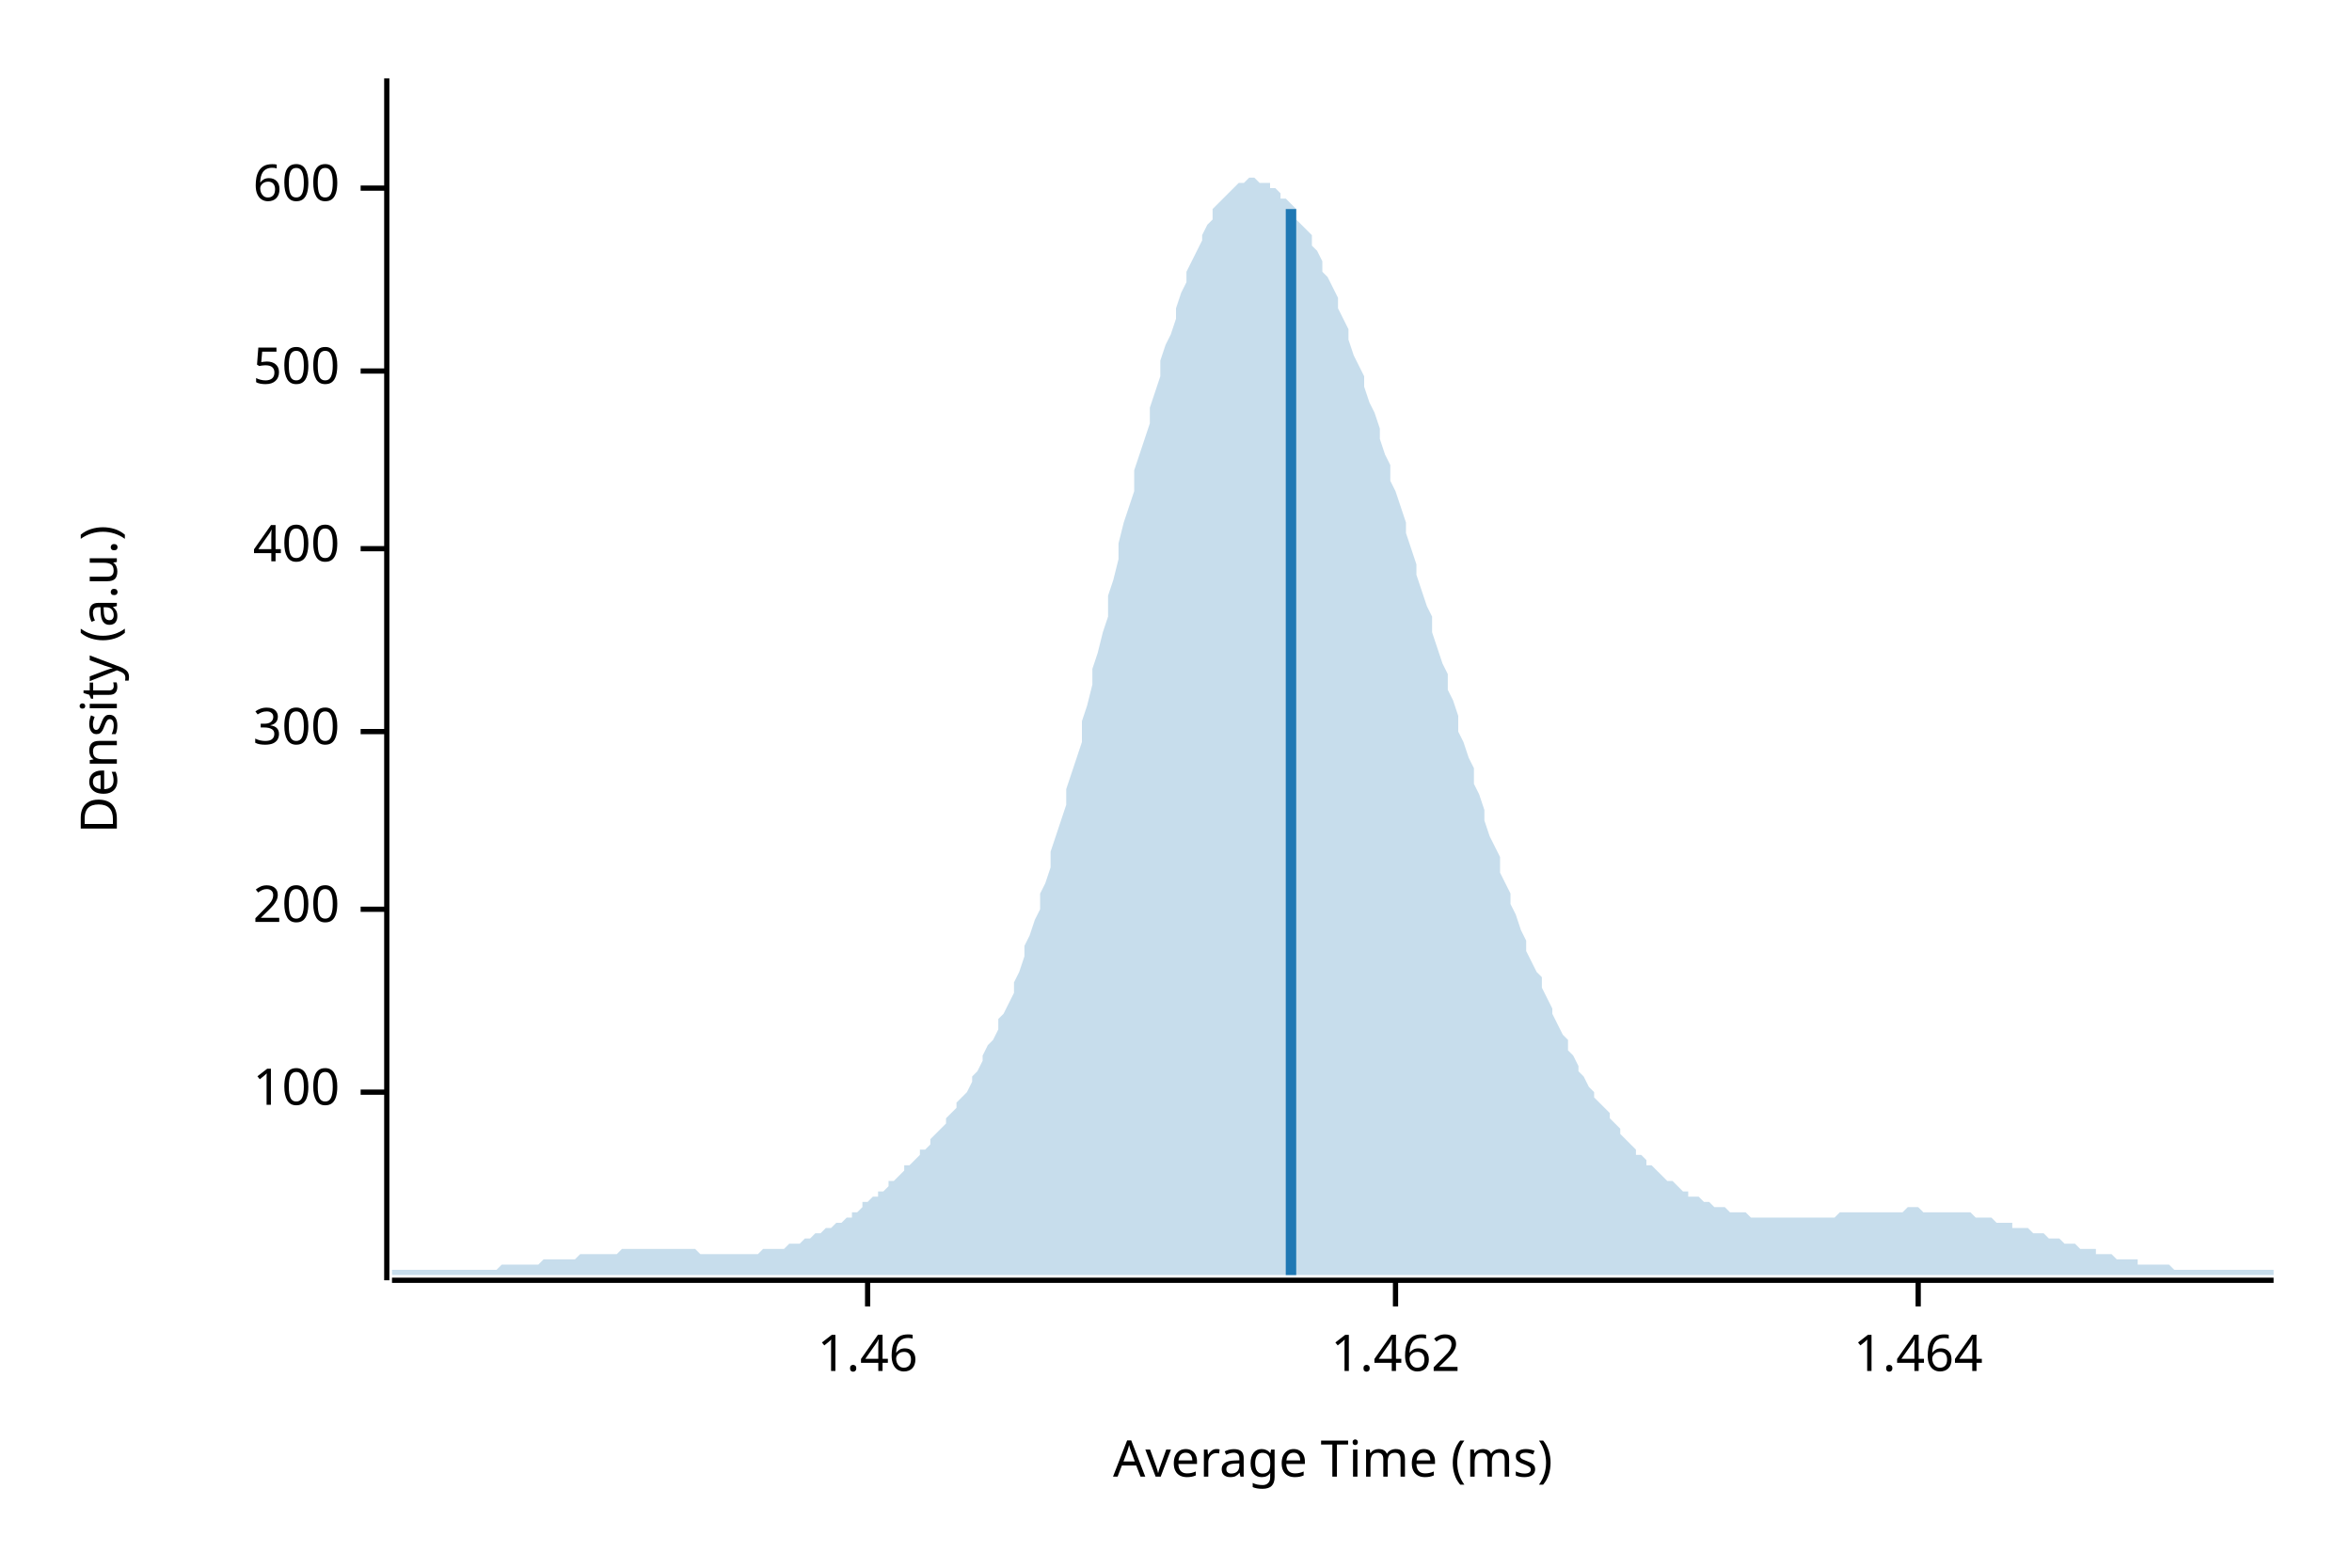
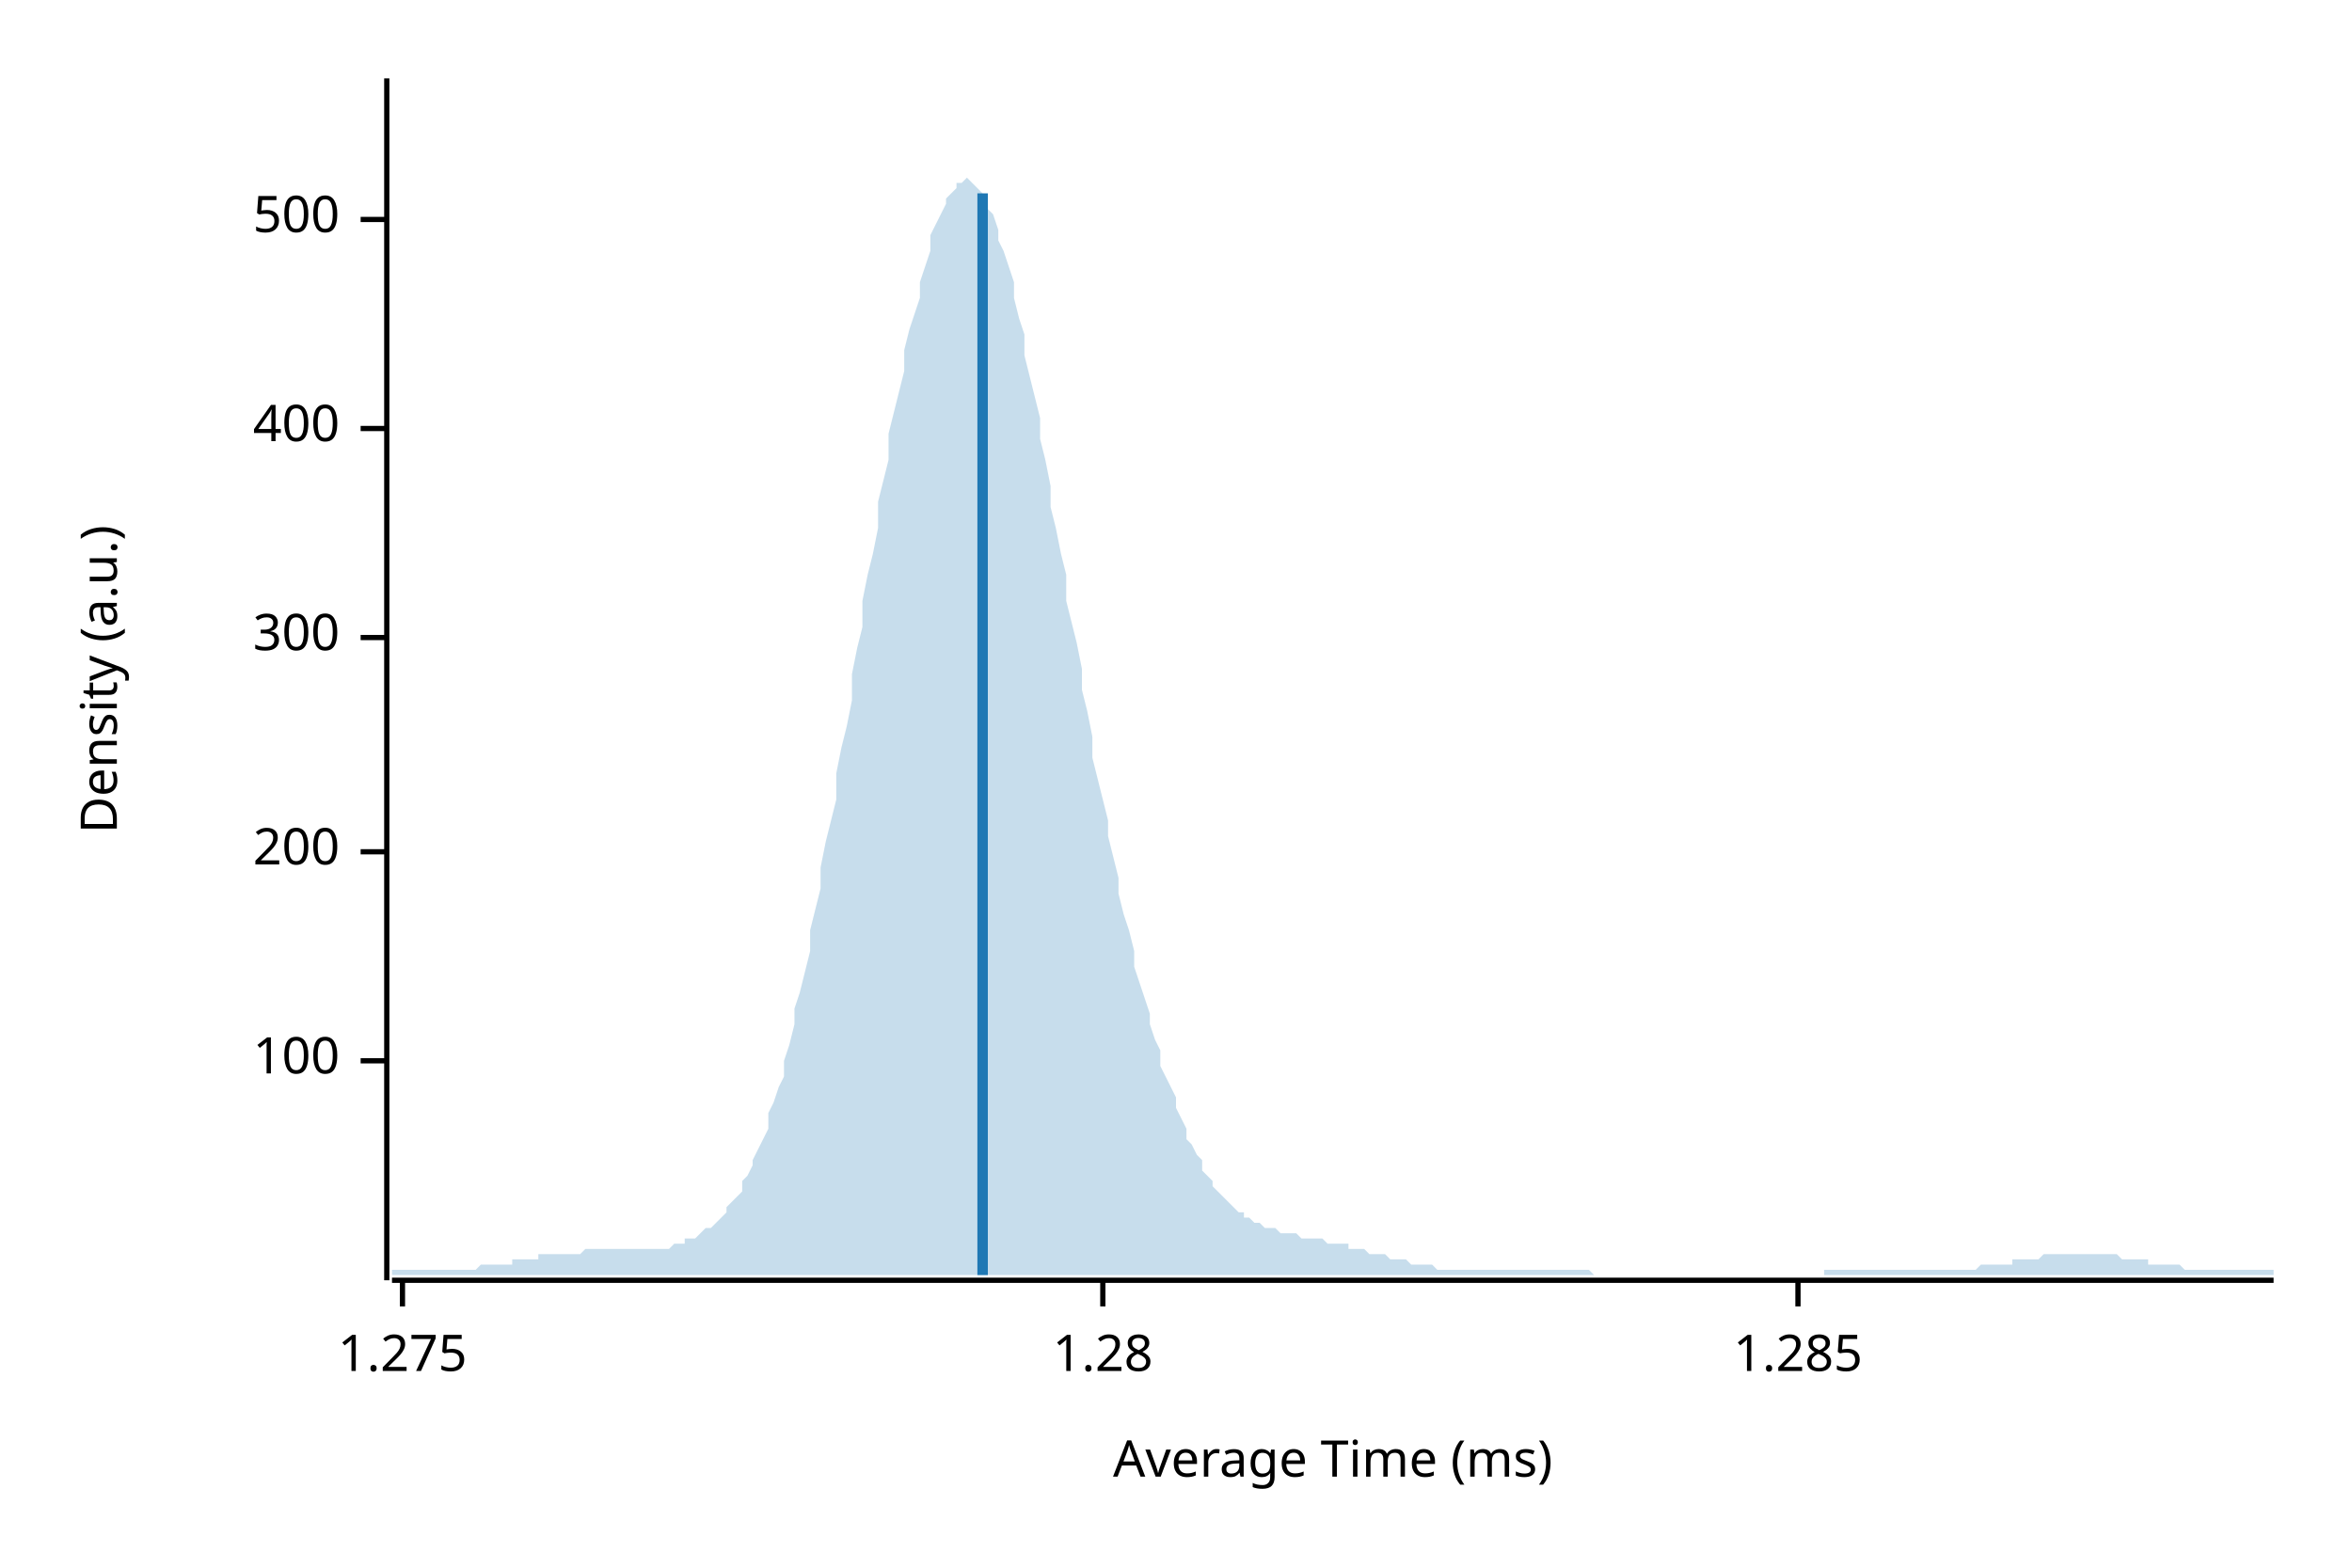
<svg xmlns="http://www.w3.org/2000/svg" width="450" height="300" viewBox="0 0 450 300">
  <text x="15" y="130" dy="0.76em" text-anchor="middle" font-family="sans-serif" font-size="9.677" opacity="1" fill="#000000" transform="rotate(270, 15, 130)">
Density (a.u.)
</text>
  <text x="255" y="285" dy="-0.5ex" text-anchor="middle" font-family="sans-serif" font-size="9.677" opacity="1" fill="#000000">
Average Time (ms)
</text>
  <polyline fill="none" opacity="1" stroke="#000000" stroke-width="1" points="74,15 74,245 " />
-   <text x="65" y="209" dy="0.5ex" text-anchor="end" font-family="sans-serif" font-size="9.677" opacity="1" fill="#000000">
+   <text x="65" y="203" dy="0.5ex" text-anchor="end" font-family="sans-serif" font-size="9.677" opacity="1" fill="#000000">
100
</text>
-   <polyline fill="none" opacity="1" stroke="#000000" stroke-width="1" points="69,209 74,209 " />
-   <text x="65" y="174" dy="0.5ex" text-anchor="end" font-family="sans-serif" font-size="9.677" opacity="1" fill="#000000">
+   <polyline fill="none" opacity="1" stroke="#000000" stroke-width="1" points="69,203 74,203 " />
+   <text x="65" y="163" dy="0.5ex" text-anchor="end" font-family="sans-serif" font-size="9.677" opacity="1" fill="#000000">
200
</text>
-   <polyline fill="none" opacity="1" stroke="#000000" stroke-width="1" points="69,174 74,174 " />
-   <text x="65" y="140" dy="0.5ex" text-anchor="end" font-family="sans-serif" font-size="9.677" opacity="1" fill="#000000">
+   <polyline fill="none" opacity="1" stroke="#000000" stroke-width="1" points="69,163 74,163 " />
+   <text x="65" y="122" dy="0.5ex" text-anchor="end" font-family="sans-serif" font-size="9.677" opacity="1" fill="#000000">
300
</text>
-   <polyline fill="none" opacity="1" stroke="#000000" stroke-width="1" points="69,140 74,140 " />
-   <text x="65" y="105" dy="0.5ex" text-anchor="end" font-family="sans-serif" font-size="9.677" opacity="1" fill="#000000">
+   <polyline fill="none" opacity="1" stroke="#000000" stroke-width="1" points="69,122 74,122 " />
+   <text x="65" y="82" dy="0.5ex" text-anchor="end" font-family="sans-serif" font-size="9.677" opacity="1" fill="#000000">
400
</text>
-   <polyline fill="none" opacity="1" stroke="#000000" stroke-width="1" points="69,105 74,105 " />
-   <text x="65" y="71" dy="0.5ex" text-anchor="end" font-family="sans-serif" font-size="9.677" opacity="1" fill="#000000">
+   <polyline fill="none" opacity="1" stroke="#000000" stroke-width="1" points="69,82 74,82 " />
+   <text x="65" y="42" dy="0.5ex" text-anchor="end" font-family="sans-serif" font-size="9.677" opacity="1" fill="#000000">
500
</text>
-   <polyline fill="none" opacity="1" stroke="#000000" stroke-width="1" points="69,71 74,71 " />
-   <text x="65" y="36" dy="0.5ex" text-anchor="end" font-family="sans-serif" font-size="9.677" opacity="1" fill="#000000">
- 600
+   <polyline fill="none" opacity="1" stroke="#000000" stroke-width="1" points="69,42 74,42 " />
+   <polyline fill="none" opacity="1" stroke="#000000" stroke-width="1" points="75,245 435,245 " />
+   <text x="77" y="255" dy="0.76em" text-anchor="middle" font-family="sans-serif" font-size="9.677" opacity="1" fill="#000000">
+ 1.275
</text>
-   <polyline fill="none" opacity="1" stroke="#000000" stroke-width="1" points="69,36 74,36 " />
-   <polyline fill="none" opacity="1" stroke="#000000" stroke-width="1" points="75,245 435,245 " />
-   <text x="166" y="255" dy="0.76em" text-anchor="middle" font-family="sans-serif" font-size="9.677" opacity="1" fill="#000000">
- 1.46
+   <polyline fill="none" opacity="1" stroke="#000000" stroke-width="1" points="77,245 77,250 " />
+   <text x="211" y="255" dy="0.76em" text-anchor="middle" font-family="sans-serif" font-size="9.677" opacity="1" fill="#000000">
+ 1.28
</text>
-   <polyline fill="none" opacity="1" stroke="#000000" stroke-width="1" points="166,245 166,250 " />
-   <text x="267" y="255" dy="0.76em" text-anchor="middle" font-family="sans-serif" font-size="9.677" opacity="1" fill="#000000">
- 1.462
+   <polyline fill="none" opacity="1" stroke="#000000" stroke-width="1" points="211,245 211,250 " />
+   <text x="344" y="255" dy="0.76em" text-anchor="middle" font-family="sans-serif" font-size="9.677" opacity="1" fill="#000000">
+ 1.285
</text>
-   <polyline fill="none" opacity="1" stroke="#000000" stroke-width="1" points="267,245 267,250 " />
-   <text x="367" y="255" dy="0.76em" text-anchor="middle" font-family="sans-serif" font-size="9.677" opacity="1" fill="#000000">
- 1.464
- </text>
-   <polyline fill="none" opacity="1" stroke="#000000" stroke-width="1" points="367,245 367,250 " />
-   <polygon opacity="0.25" fill="#1F78B4" points="75,243 75,243 76,243 77,243 77,243 78,243 79,243 80,243 80,243 81,243 82,243 82,243 83,243 84,243 85,243 85,243 86,243 87,243 87,243 88,243 89,243 90,243 90,243 91,243 92,243 93,243 93,243 94,243 95,243 95,243 96,242 97,242 98,242 98,242 99,242 100,242 100,242 101,242 102,242 103,242 103,242 104,241 105,241 106,241 106,241 107,241 108,241 108,241 109,241 110,241 111,240 111,240 112,240 113,240 113,240 114,240 115,240 116,240 116,240 117,240 118,240 119,239 119,239 120,239 121,239 121,239 122,239 123,239 124,239 124,239 125,239 126,239 126,239 127,239 128,239 129,239 129,239 130,239 131,239 131,239 132,239 133,239 134,240 134,240 135,240 136,240 137,240 137,240 138,240 139,240 139,240 140,240 141,240 142,240 142,240 143,240 144,240 144,240 145,240 146,239 147,239 147,239 148,239 149,239 150,239 150,239 151,238 152,238 152,238 153,238 154,237 155,237 155,237 156,236 157,236 157,236 158,235 159,235 160,234 160,234 161,234 162,233 163,233 163,232 164,232 165,231 165,230 166,230 167,229 168,229 168,228 169,228 170,227 170,226 171,226 172,225 173,224 173,223 174,223 175,222 176,221 176,220 177,220 178,219 178,218 179,217 180,216 181,215 181,214 182,213 183,212 183,211 184,210 185,209 186,207 186,206 187,205 188,203 188,202 189,200 190,199 191,197 191,195 192,194 193,192 194,190 194,188 195,186 196,183 196,181 197,179 198,176 199,174 199,171 200,169 201,166 201,163 202,160 203,157 204,154 204,151 205,148 206,145 207,142 207,138 208,135 209,131 209,128 210,125 211,121 212,118 212,114 213,111 214,107 214,104 215,100 216,97 217,94 217,90 218,87 219,84 220,81 220,78 221,75 222,72 222,69 223,66 224,64 225,61 225,59 226,56 227,54 227,52 228,50 229,48 230,46 230,45 231,43 232,42 232,40 233,39 234,38 235,37 235,37 236,36 237,35 238,35 238,35 239,34 240,34 240,34 241,35 242,35 243,35 243,36 244,36 245,37 245,38 246,38 247,39 248,40 248,42 249,43 250,44 251,45 251,47 252,48 253,50 253,52 254,53 255,55 256,57 256,59 257,61 258,63 258,65 259,68 260,70 261,72 261,74 262,77 263,79 264,82 264,84 265,87 266,89 266,92 267,94 268,97 269,100 269,102 270,105 271,108 271,110 272,113 273,116 274,118 274,121 275,124 276,127 277,129 277,132 278,134 279,137 279,140 280,142 281,145 282,147 282,150 283,152 284,155 284,157 285,160 286,162 287,164 287,167 288,169 289,171 289,173 290,175 291,178 292,180 292,182 293,184 294,186 295,187 295,189 296,191 297,193 297,194 298,196 299,198 300,199 300,201 301,202 302,204 302,205 303,206 304,208 305,209 305,210 306,211 307,212 308,213 308,214 309,215 310,216 310,217 311,218 312,219 313,220 313,221 314,221 315,222 315,223 316,223 317,224 318,225 318,225 319,226 320,226 321,227 321,227 322,228 323,228 323,229 324,229 325,229 326,230 326,230 327,230 328,231 328,231 329,231 330,231 331,232 331,232 332,232 333,232 333,232 334,232 335,233 336,233 336,233 337,233 338,233 339,233 339,233 340,233 341,233 341,233 342,233 343,233 344,233 344,233 345,233 346,233 346,233 347,233 348,233 349,233 349,233 350,233 351,233 352,232 352,232 353,232 354,232 354,232 355,232 356,232 357,232 357,232 358,232 359,232 359,232 360,232 361,232 362,232 362,232 363,232 364,232 365,231 365,231 366,231 367,231 367,231 368,232 369,232 370,232 370,232 371,232 372,232 372,232 373,232 374,232 375,232 375,232 376,232 377,232 378,233 378,233 379,233 380,233 380,233 381,233 382,234 383,234 383,234 384,234 385,234 385,235 386,235 387,235 388,235 388,235 389,236 390,236 390,236 391,236 392,237 393,237 393,237 394,237 395,238 396,238 396,238 397,238 398,239 398,239 399,239 400,239 401,239 401,240 402,240 403,240 403,240 404,240 405,241 406,241 406,241 407,241 408,241 409,241 409,242 410,242 411,242 411,242 412,242 413,242 414,242 414,242 415,242 416,243 416,243 417,243 418,243 419,243 419,243 420,243 421,243 422,243 422,243 423,243 424,243 424,243 425,243 426,243 427,243 427,243 428,243 429,243 429,243 430,243 431,243 432,243 432,243 433,243 434,243 435,243 435,244 75,244 " />
-   <polyline fill="none" opacity="1" stroke="#1F78B4" stroke-width="2" points="247,244 247,40 " />
+   <polyline fill="none" opacity="1" stroke="#000000" stroke-width="1" points="344,245 344,250 " />
+   <polygon opacity="0.25" fill="#1F78B4" points="75,243 75,243 76,243 77,243 77,243 78,243 79,243 80,243 80,243 81,243 82,243 82,243 83,243 84,243 85,243 85,243 86,243 87,243 87,243 88,243 89,243 90,243 90,243 91,243 92,242 93,242 93,242 94,242 95,242 95,242 96,242 97,242 98,242 98,241 99,241 100,241 100,241 101,241 102,241 103,241 103,240 104,240 105,240 106,240 106,240 107,240 108,240 108,240 109,240 110,240 111,240 111,240 112,239 113,239 113,239 114,239 115,239 116,239 116,239 117,239 118,239 119,239 119,239 120,239 121,239 121,239 122,239 123,239 124,239 124,239 125,239 126,239 126,239 127,239 128,239 129,238 129,238 130,238 131,238 131,237 132,237 133,237 134,236 134,236 135,235 136,235 137,234 137,234 138,233 139,232 139,231 140,230 141,229 142,228 142,226 143,225 144,223 144,222 145,220 146,218 147,216 147,213 148,211 149,208 150,206 150,203 151,200 152,196 152,193 153,190 154,186 155,182 155,178 156,174 157,170 157,166 158,161 159,157 160,153 160,148 161,143 162,139 163,134 163,129 164,124 165,120 165,115 166,110 167,106 168,101 168,96 169,92 170,88 170,83 171,79 172,75 173,71 173,67 174,63 175,60 176,57 176,54 177,51 178,48 178,45 179,43 180,41 181,39 181,38 182,37 183,36 183,35 184,35 185,34 186,35 186,35 187,36 188,37 188,38 189,40 190,41 191,44 191,46 192,48 193,51 194,54 194,57 195,61 196,64 196,68 197,72 198,76 199,80 199,84 200,88 201,93 201,97 202,101 203,106 204,110 204,115 205,119 206,123 207,128 207,132 208,136 209,141 209,145 210,149 211,153 212,157 212,160 213,164 214,168 214,171 215,175 216,178 217,182 217,185 218,188 219,191 220,194 220,196 221,199 222,201 222,204 223,206 224,208 225,210 225,212 226,214 227,216 227,218 228,219 229,221 230,222 230,224 231,225 232,226 232,227 233,228 234,229 235,230 235,230 236,231 237,232 238,232 238,233 239,233 240,234 240,234 241,234 242,235 243,235 243,235 244,235 245,236 245,236 246,236 247,236 248,236 248,236 249,237 250,237 251,237 251,237 252,237 253,237 253,237 254,238 255,238 256,238 256,238 257,238 258,238 258,239 259,239 260,239 261,239 261,239 262,240 263,240 264,240 264,240 265,240 266,241 266,241 267,241 268,241 269,241 269,241 270,242 271,242 271,242 272,242 273,242 274,242 274,242 275,243 276,243 277,243 277,243 278,243 279,243 279,243 280,243 281,243 282,243 282,243 283,243 284,243 284,243 285,243 286,243 287,243 287,243 288,243 289,243 289,243 290,243 291,243 292,243 292,243 293,243 294,243 295,243 295,243 296,243 297,243 297,243 298,243 299,243 300,243 300,243 301,243 302,243 302,243 303,243 304,243 305,244 305,244 306,244 307,244 308,244 308,244 309,244 310,244 310,244 311,244 312,244 313,244 313,244 314,244 315,244 315,244 316,244 317,244 318,244 318,244 319,244 320,244 321,244 321,244 322,244 323,244 323,244 324,244 325,244 326,244 326,244 327,244 328,244 328,244 329,244 330,244 331,244 331,244 332,244 333,244 333,244 334,244 335,244 336,244 336,244 337,244 338,244 339,244 339,244 340,244 341,244 341,244 342,244 343,244 344,244 344,244 345,244 346,244 346,244 347,244 348,244 349,244 349,243 350,243 351,243 352,243 352,243 353,243 354,243 354,243 355,243 356,243 357,243 357,243 358,243 359,243 359,243 360,243 361,243 362,243 362,243 363,243 364,243 365,243 365,243 366,243 367,243 367,243 368,243 369,243 370,243 370,243 371,243 372,243 372,243 373,243 374,243 375,243 375,243 376,243 377,243 378,243 378,243 379,242 380,242 380,242 381,242 382,242 383,242 383,242 384,242 385,242 385,241 386,241 387,241 388,241 388,241 389,241 390,241 390,241 391,240 392,240 393,240 393,240 394,240 395,240 396,240 396,240 397,240 398,240 398,240 399,240 400,240 401,240 401,240 402,240 403,240 403,240 404,240 405,240 406,241 406,241 407,241 408,241 409,241 409,241 410,241 411,241 411,242 412,242 413,242 414,242 414,242 415,242 416,242 416,242 417,242 418,243 419,243 419,243 420,243 421,243 422,243 422,243 423,243 424,243 424,243 425,243 426,243 427,243 427,243 428,243 429,243 429,243 430,243 431,243 432,243 432,243 433,243 434,243 435,243 435,244 75,244 " />
+   <polyline fill="none" opacity="1" stroke="#1F78B4" stroke-width="2" points="188,244 188,37 " />
</svg>
